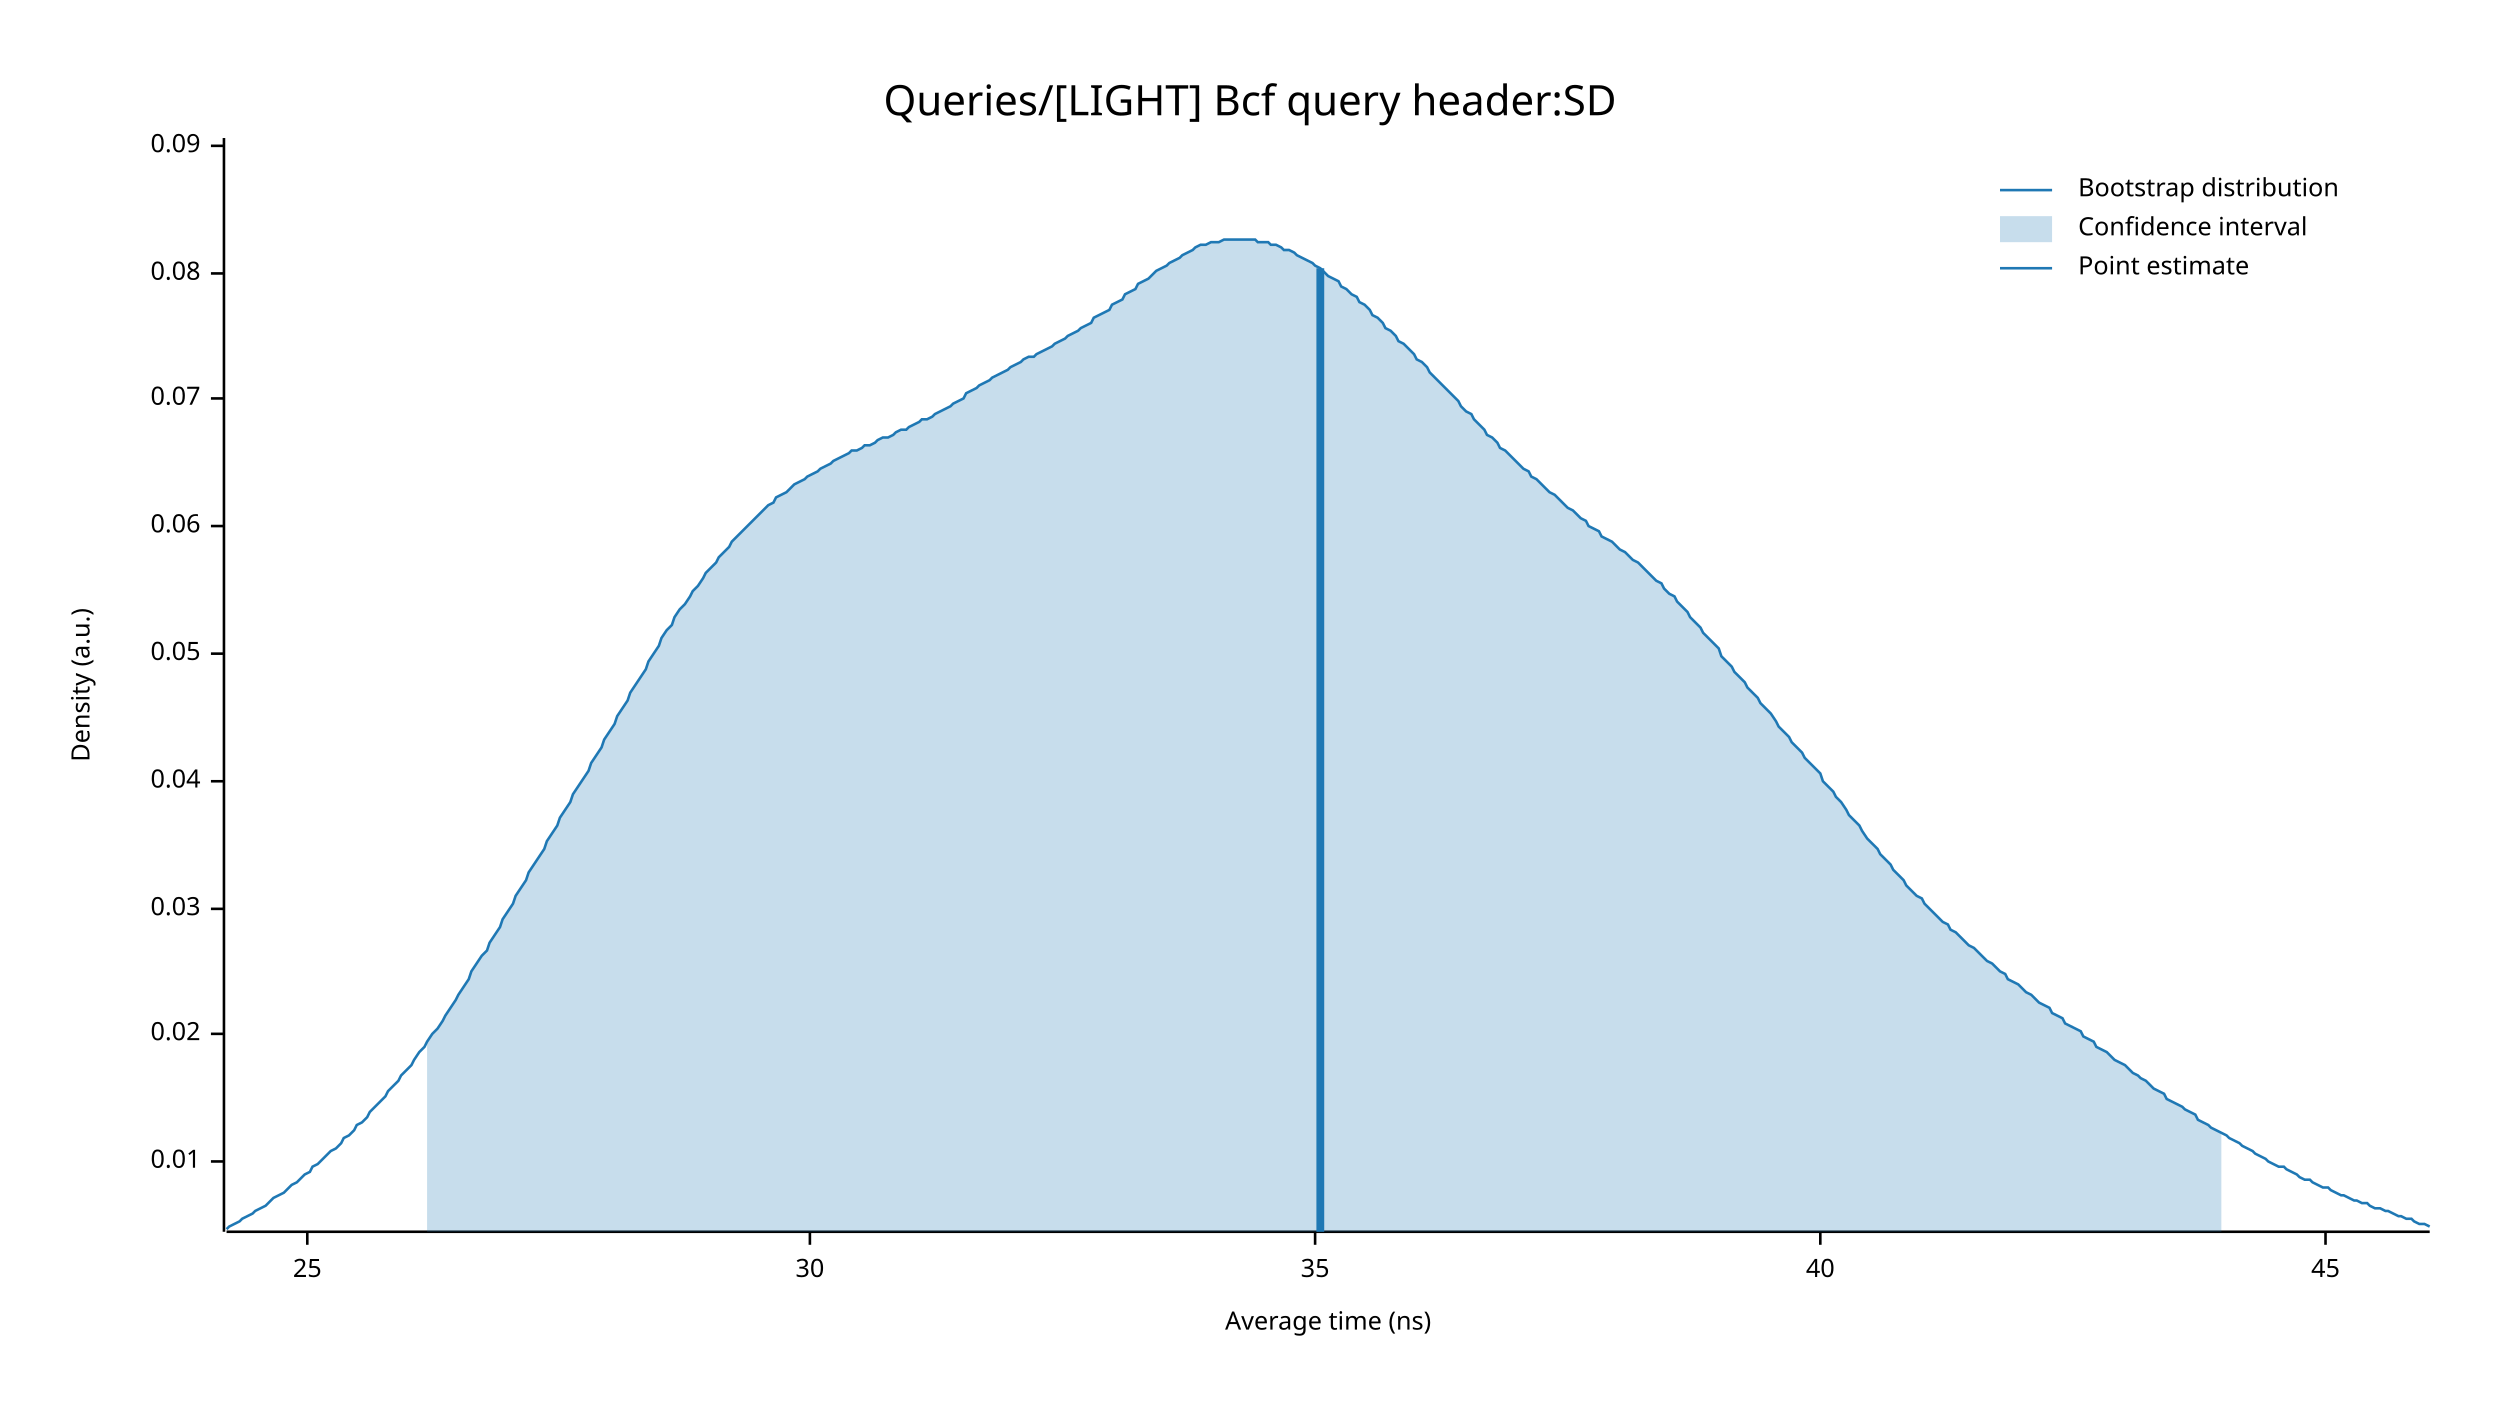
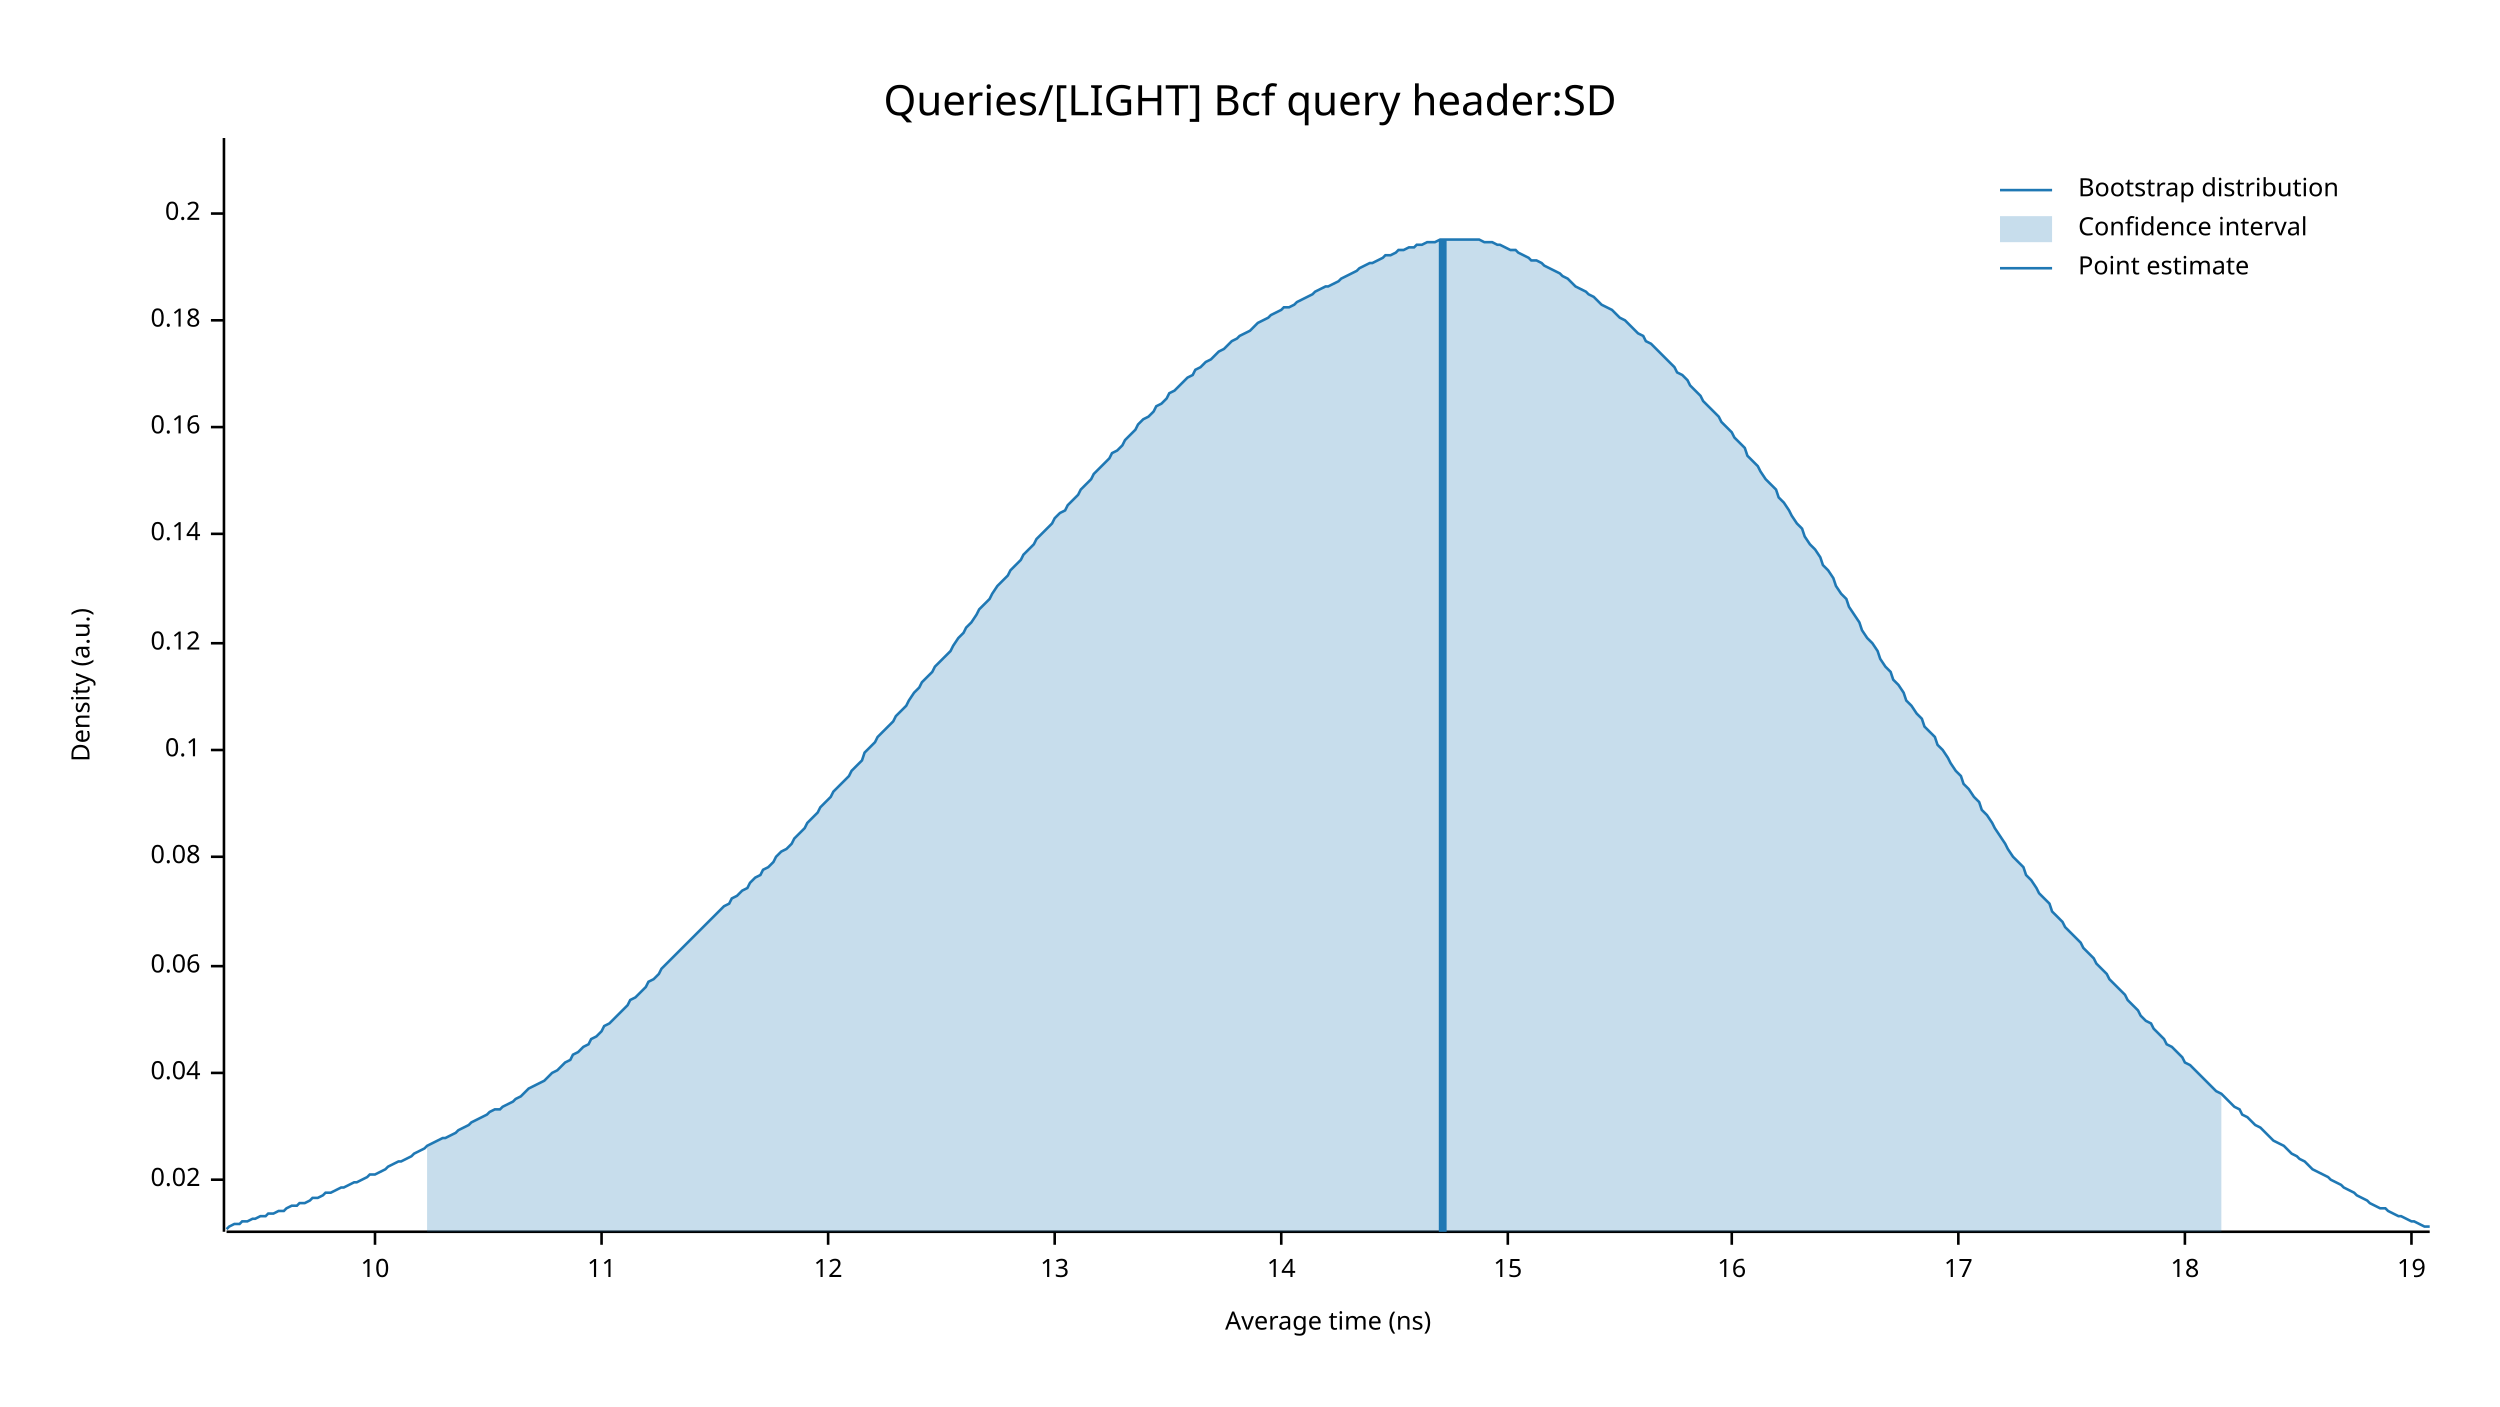
<svg xmlns="http://www.w3.org/2000/svg" width="960" height="540" viewBox="0 0 960 540">
  <text x="480" y="32" dy="0.76em" text-anchor="middle" font-family="sans-serif" font-size="16.129" opacity="1" fill="#000000">
Queries/[LIGHT] Bcf query header:SD
</text>
  <text x="27" y="263" dy="0.76em" text-anchor="middle" font-family="sans-serif" font-size="9.677" opacity="1" fill="#000000" transform="rotate(270, 27, 263)">
Density (a.u.)
</text>
  <text x="510" y="513" dy="-0.5ex" text-anchor="middle" font-family="sans-serif" font-size="9.677" opacity="1" fill="#000000">
Average time (ns)
</text>
  <polyline fill="none" opacity="1" stroke="#000000" stroke-width="1" points="86,53 86,473 " />
-   <text x="77" y="446" dy="0.5ex" text-anchor="end" font-family="sans-serif" font-size="9.677" opacity="1" fill="#000000">
- 0.01
- </text>
-   <polyline fill="none" opacity="1" stroke="#000000" stroke-width="1" points="81,446 86,446 " />
-   <text x="77" y="397" dy="0.5ex" text-anchor="end" font-family="sans-serif" font-size="9.677" opacity="1" fill="#000000">
+   <text x="77" y="453" dy="0.5ex" text-anchor="end" font-family="sans-serif" font-size="9.677" opacity="1" fill="#000000">
0.02
</text>
-   <polyline fill="none" opacity="1" stroke="#000000" stroke-width="1" points="81,397 86,397 " />
-   <text x="77" y="349" dy="0.5ex" text-anchor="end" font-family="sans-serif" font-size="9.677" opacity="1" fill="#000000">
- 0.03
- </text>
-   <polyline fill="none" opacity="1" stroke="#000000" stroke-width="1" points="81,349 86,349 " />
-   <text x="77" y="300" dy="0.5ex" text-anchor="end" font-family="sans-serif" font-size="9.677" opacity="1" fill="#000000">
+   <polyline fill="none" opacity="1" stroke="#000000" stroke-width="1" points="81,453 86,453 " />
+   <text x="77" y="412" dy="0.5ex" text-anchor="end" font-family="sans-serif" font-size="9.677" opacity="1" fill="#000000">
0.04
</text>
-   <polyline fill="none" opacity="1" stroke="#000000" stroke-width="1" points="81,300 86,300 " />
-   <text x="77" y="251" dy="0.5ex" text-anchor="end" font-family="sans-serif" font-size="9.677" opacity="1" fill="#000000">
- 0.05
- </text>
-   <polyline fill="none" opacity="1" stroke="#000000" stroke-width="1" points="81,251 86,251 " />
-   <text x="77" y="202" dy="0.5ex" text-anchor="end" font-family="sans-serif" font-size="9.677" opacity="1" fill="#000000">
+   <polyline fill="none" opacity="1" stroke="#000000" stroke-width="1" points="81,412 86,412 " />
+   <text x="77" y="371" dy="0.5ex" text-anchor="end" font-family="sans-serif" font-size="9.677" opacity="1" fill="#000000">
0.06
</text>
-   <polyline fill="none" opacity="1" stroke="#000000" stroke-width="1" points="81,202 86,202 " />
-   <text x="77" y="153" dy="0.5ex" text-anchor="end" font-family="sans-serif" font-size="9.677" opacity="1" fill="#000000">
- 0.07
- </text>
-   <polyline fill="none" opacity="1" stroke="#000000" stroke-width="1" points="81,153 86,153 " />
-   <text x="77" y="105" dy="0.5ex" text-anchor="end" font-family="sans-serif" font-size="9.677" opacity="1" fill="#000000">
+   <polyline fill="none" opacity="1" stroke="#000000" stroke-width="1" points="81,371 86,371 " />
+   <text x="77" y="329" dy="0.5ex" text-anchor="end" font-family="sans-serif" font-size="9.677" opacity="1" fill="#000000">
0.08
</text>
-   <polyline fill="none" opacity="1" stroke="#000000" stroke-width="1" points="81,105 86,105 " />
-   <text x="77" y="56" dy="0.5ex" text-anchor="end" font-family="sans-serif" font-size="9.677" opacity="1" fill="#000000">
- 0.09
+   <polyline fill="none" opacity="1" stroke="#000000" stroke-width="1" points="81,329 86,329 " />
+   <text x="77" y="288" dy="0.5ex" text-anchor="end" font-family="sans-serif" font-size="9.677" opacity="1" fill="#000000">
+ 0.1
</text>
-   <polyline fill="none" opacity="1" stroke="#000000" stroke-width="1" points="81,56 86,56 " />
+   <polyline fill="none" opacity="1" stroke="#000000" stroke-width="1" points="81,288 86,288 " />
+   <text x="77" y="247" dy="0.5ex" text-anchor="end" font-family="sans-serif" font-size="9.677" opacity="1" fill="#000000">
+ 0.12
+ </text>
+   <polyline fill="none" opacity="1" stroke="#000000" stroke-width="1" points="81,247 86,247 " />
+   <text x="77" y="205" dy="0.5ex" text-anchor="end" font-family="sans-serif" font-size="9.677" opacity="1" fill="#000000">
+ 0.14
+ </text>
+   <polyline fill="none" opacity="1" stroke="#000000" stroke-width="1" points="81,205 86,205 " />
+   <text x="77" y="164" dy="0.5ex" text-anchor="end" font-family="sans-serif" font-size="9.677" opacity="1" fill="#000000">
+ 0.16
+ </text>
+   <polyline fill="none" opacity="1" stroke="#000000" stroke-width="1" points="81,164 86,164 " />
+   <text x="77" y="123" dy="0.5ex" text-anchor="end" font-family="sans-serif" font-size="9.677" opacity="1" fill="#000000">
+ 0.18
+ </text>
+   <polyline fill="none" opacity="1" stroke="#000000" stroke-width="1" points="81,123 86,123 " />
+   <text x="77" y="82" dy="0.5ex" text-anchor="end" font-family="sans-serif" font-size="9.677" opacity="1" fill="#000000">
+ 0.2
+ </text>
+   <polyline fill="none" opacity="1" stroke="#000000" stroke-width="1" points="81,82 86,82 " />
  <polyline fill="none" opacity="1" stroke="#000000" stroke-width="1" points="87,473 933,473 " />
-   <text x="118" y="483" dy="0.76em" text-anchor="middle" font-family="sans-serif" font-size="9.677" opacity="1" fill="#000000">
- 25
+   <text x="144" y="483" dy="0.76em" text-anchor="middle" font-family="sans-serif" font-size="9.677" opacity="1" fill="#000000">
+ 10
</text>
-   <polyline fill="none" opacity="1" stroke="#000000" stroke-width="1" points="118,473 118,478 " />
-   <text x="311" y="483" dy="0.76em" text-anchor="middle" font-family="sans-serif" font-size="9.677" opacity="1" fill="#000000">
- 30
+   <polyline fill="none" opacity="1" stroke="#000000" stroke-width="1" points="144,473 144,478 " />
+   <text x="231" y="483" dy="0.76em" text-anchor="middle" font-family="sans-serif" font-size="9.677" opacity="1" fill="#000000">
+ 11
</text>
-   <polyline fill="none" opacity="1" stroke="#000000" stroke-width="1" points="311,473 311,478 " />
-   <text x="505" y="483" dy="0.76em" text-anchor="middle" font-family="sans-serif" font-size="9.677" opacity="1" fill="#000000">
- 35
+   <polyline fill="none" opacity="1" stroke="#000000" stroke-width="1" points="231,473 231,478 " />
+   <text x="318" y="483" dy="0.76em" text-anchor="middle" font-family="sans-serif" font-size="9.677" opacity="1" fill="#000000">
+ 12
</text>
-   <polyline fill="none" opacity="1" stroke="#000000" stroke-width="1" points="505,473 505,478 " />
-   <text x="699" y="483" dy="0.76em" text-anchor="middle" font-family="sans-serif" font-size="9.677" opacity="1" fill="#000000">
- 40
+   <polyline fill="none" opacity="1" stroke="#000000" stroke-width="1" points="318,473 318,478 " />
+   <text x="405" y="483" dy="0.76em" text-anchor="middle" font-family="sans-serif" font-size="9.677" opacity="1" fill="#000000">
+ 13
</text>
-   <polyline fill="none" opacity="1" stroke="#000000" stroke-width="1" points="699,473 699,478 " />
-   <text x="893" y="483" dy="0.76em" text-anchor="middle" font-family="sans-serif" font-size="9.677" opacity="1" fill="#000000">
- 45
+   <polyline fill="none" opacity="1" stroke="#000000" stroke-width="1" points="405,473 405,478 " />
+   <text x="492" y="483" dy="0.76em" text-anchor="middle" font-family="sans-serif" font-size="9.677" opacity="1" fill="#000000">
+ 14
</text>
-   <polyline fill="none" opacity="1" stroke="#000000" stroke-width="1" points="893,473 893,478 " />
-   <polyline fill="none" opacity="1" stroke="#1F78B4" stroke-width="1" points="87,472 88,471 90,470 92,469 93,468 95,467 97,466 98,465 100,464 102,463 103,462 105,460 107,459 109,458 110,457 112,455 114,454 115,453 117,451 119,450 120,448 122,447 124,445 125,444 127,442 129,441 131,439 132,437 134,436 136,434 137,432 139,431 141,429 142,427 144,425 146,423 148,421 149,419 151,417 153,415 154,413 156,411 158,409 159,407 161,404 163,402 164,400 166,397 168,395 170,392 171,390 173,387 175,384 176,382 178,379 180,376 181,373 183,370 185,367 187,365 188,362 190,359 192,356 193,353 195,350 197,347 198,344 200,341 202,338 203,335 205,332 207,329 209,326 210,323 212,320 214,317 215,314 217,311 219,308 220,305 222,302 224,299 226,296 227,293 229,290 231,287 232,284 234,281 236,278 237,275 239,272 241,269 242,266 244,263 246,260 248,257 249,254 251,251 253,248 254,245 256,242 258,240 259,237 261,234 263,232 265,229 266,227 268,225 270,222 271,220 273,218 275,216 276,214 278,212 280,210 281,208 283,206 285,204 287,202 288,201 290,199 292,197 293,196 295,194 297,193 298,191 300,190 302,189 304,187 305,186 307,185 309,184 310,183 312,182 314,181 315,180 317,179 319,178 320,177 322,176 324,175 326,174 327,173 329,173 331,172 332,171 334,171 336,170 337,169 339,168 341,168 343,167 344,166 346,165 348,165 349,164 351,163 353,162 354,161 356,161 358,160 359,159 361,158 363,157 365,156 366,155 368,154 370,153 371,151 373,150 375,149 376,148 378,147 380,146 381,145 383,144 385,143 387,142 388,141 390,140 392,139 393,138 395,137 397,137 398,136 400,135 402,134 404,133 405,132 407,131 409,130 410,129 412,128 414,127 415,126 417,125 419,124 420,122 422,121 424,120 426,119 427,117 429,116 431,115 432,113 434,112 436,111 437,109 439,108 441,107 443,105 444,104 446,103 448,102 449,101 451,100 453,99 454,98 456,97 458,96 459,95 461,94 463,94 465,93 466,93 468,93 470,92 471,92 473,92 475,92 476,92 478,92 480,92 482,92 483,93 485,93 487,93 488,94 490,94 492,95 493,96 495,96 497,97 498,98 500,99 502,100 504,101 505,102 507,103 509,105 510,106 512,107 514,108 515,110 517,111 519,113 521,114 522,116 524,117 526,119 527,121 529,122 531,124 532,126 534,127 536,129 537,131 539,132 541,134 543,136 544,138 546,139 548,141 549,143 551,145 553,147 554,148 556,150 558,152 560,154 561,156 563,158 565,159 566,161 568,163 570,165 571,167 573,168 575,170 576,172 578,173 580,175 582,177 583,178 585,180 587,181 588,183 590,184 592,186 593,187 595,189 597,190 599,192 600,193 602,195 604,196 605,197 607,199 609,200 610,202 612,203 614,204 615,206 617,207 619,208 621,210 622,211 624,212 626,214 627,215 629,216 631,218 632,219 634,221 636,223 638,224 639,226 641,228 643,229 644,231 646,233 648,235 649,237 651,239 653,241 654,243 656,245 658,247 660,249 661,252 663,254 665,256 666,258 668,260 670,262 671,264 673,266 675,268 676,270 678,272 680,274 682,277 683,279 685,281 687,283 688,285 690,287 692,289 693,291 695,293 697,295 699,297 700,300 702,302 704,304 705,306 707,308 709,311 710,313 712,315 714,317 715,319 717,322 719,324 721,326 722,328 724,330 726,332 727,334 729,336 731,338 732,340 734,342 736,344 738,345 739,347 741,349 743,351 744,352 746,354 748,355 749,357 751,358 753,360 754,361 756,363 758,364 760,366 761,367 763,369 765,370 766,371 768,373 770,374 771,376 773,377 775,378 777,380 778,381 780,382 782,384 783,385 785,386 787,387 788,389 790,390 792,391 793,393 795,394 797,395 799,396 800,398 802,399 804,400 805,402 807,403 809,404 810,405 812,407 814,408 816,409 817,410 819,412 821,413 822,414 824,415 826,417 827,418 829,419 831,420 832,422 834,423 836,424 838,425 839,426 841,427 843,428 844,430 846,431 848,432 849,433 851,434 853,435 855,436 856,437 858,438 860,439 861,440 863,441 865,442 866,443 868,444 870,445 871,446 873,447 875,448 877,448 878,449 880,450 882,451 883,452 885,453 887,453 888,454 890,455 892,456 894,456 895,457 897,458 899,459 900,459 902,460 904,461 905,461 907,462 909,462 910,463 912,464 914,464 916,465 917,465 919,466 921,467 922,467 924,468 926,468 927,469 929,470 931,470 933,471 " />
-   <polygon opacity="0.25" fill="#1F78B4" points="164,400 166,397 168,395 170,392 171,390 173,387 175,384 176,382 178,379 180,376 181,373 183,370 185,367 187,365 188,362 190,359 192,356 193,353 195,350 197,347 198,344 200,341 202,338 203,335 205,332 207,329 209,326 210,323 212,320 214,317 215,314 217,311 219,308 220,305 222,302 224,299 226,296 227,293 229,290 231,287 232,284 234,281 236,278 237,275 239,272 241,269 242,266 244,263 246,260 248,257 249,254 251,251 253,248 254,245 256,242 258,240 259,237 261,234 263,232 265,229 266,227 268,225 270,222 271,220 273,218 275,216 276,214 278,212 280,210 281,208 283,206 285,204 287,202 288,201 290,199 292,197 293,196 295,194 297,193 298,191 300,190 302,189 304,187 305,186 307,185 309,184 310,183 312,182 314,181 315,180 317,179 319,178 320,177 322,176 324,175 326,174 327,173 329,173 331,172 332,171 334,171 336,170 337,169 339,168 341,168 343,167 344,166 346,165 348,165 349,164 351,163 353,162 354,161 356,161 358,160 359,159 361,158 363,157 365,156 366,155 368,154 370,153 371,151 373,150 375,149 376,148 378,147 380,146 381,145 383,144 385,143 387,142 388,141 390,140 392,139 393,138 395,137 397,137 398,136 400,135 402,134 404,133 405,132 407,131 409,130 410,129 412,128 414,127 415,126 417,125 419,124 420,122 422,121 424,120 426,119 427,117 429,116 431,115 432,113 434,112 436,111 437,109 439,108 441,107 443,105 444,104 446,103 448,102 449,101 451,100 453,99 454,98 456,97 458,96 459,95 461,94 463,94 465,93 466,93 468,93 470,92 471,92 473,92 475,92 476,92 478,92 480,92 482,92 483,93 485,93 487,93 488,94 490,94 492,95 493,96 495,96 497,97 498,98 500,99 502,100 504,101 505,102 507,103 509,105 510,106 512,107 514,108 515,110 517,111 519,113 521,114 522,116 524,117 526,119 527,121 529,122 531,124 532,126 534,127 536,129 537,131 539,132 541,134 543,136 544,138 546,139 548,141 549,143 551,145 553,147 554,148 556,150 558,152 560,154 561,156 563,158 565,159 566,161 568,163 570,165 571,167 573,168 575,170 576,172 578,173 580,175 582,177 583,178 585,180 587,181 588,183 590,184 592,186 593,187 595,189 597,190 599,192 600,193 602,195 604,196 605,197 607,199 609,200 610,202 612,203 614,204 615,206 617,207 619,208 621,210 622,211 624,212 626,214 627,215 629,216 631,218 632,219 634,221 636,223 638,224 639,226 641,228 643,229 644,231 646,233 648,235 649,237 651,239 653,241 654,243 656,245 658,247 660,249 661,252 663,254 665,256 666,258 668,260 670,262 671,264 673,266 675,268 676,270 678,272 680,274 682,277 683,279 685,281 687,283 688,285 690,287 692,289 693,291 695,293 697,295 699,297 700,300 702,302 704,304 705,306 707,308 709,311 710,313 712,315 714,317 715,319 717,322 719,324 721,326 722,328 724,330 726,332 727,334 729,336 731,338 732,340 734,342 736,344 738,345 739,347 741,349 743,351 744,352 746,354 748,355 749,357 751,358 753,360 754,361 756,363 758,364 760,366 761,367 763,369 765,370 766,371 768,373 770,374 771,376 773,377 775,378 777,380 778,381 780,382 782,384 783,385 785,386 787,387 788,389 790,390 792,391 793,393 795,394 797,395 799,396 800,398 802,399 804,400 805,402 807,403 809,404 810,405 812,407 814,408 816,409 817,410 819,412 821,413 822,414 824,415 826,417 827,418 829,419 831,420 832,422 834,423 836,424 838,425 839,426 841,427 843,428 844,430 846,431 848,432 849,433 851,434 853,435 853,473 164,473 " />
-   <polyline fill="none" opacity="1" stroke="#1F78B4" stroke-width="3" points="507,473 507,103 " />
+   <polyline fill="none" opacity="1" stroke="#000000" stroke-width="1" points="492,473 492,478 " />
+   <text x="579" y="483" dy="0.76em" text-anchor="middle" font-family="sans-serif" font-size="9.677" opacity="1" fill="#000000">
+ 15
+ </text>
+   <polyline fill="none" opacity="1" stroke="#000000" stroke-width="1" points="579,473 579,478 " />
+   <text x="665" y="483" dy="0.76em" text-anchor="middle" font-family="sans-serif" font-size="9.677" opacity="1" fill="#000000">
+ 16
+ </text>
+   <polyline fill="none" opacity="1" stroke="#000000" stroke-width="1" points="665,473 665,478 " />
+   <text x="752" y="483" dy="0.76em" text-anchor="middle" font-family="sans-serif" font-size="9.677" opacity="1" fill="#000000">
+ 17
+ </text>
+   <polyline fill="none" opacity="1" stroke="#000000" stroke-width="1" points="752,473 752,478 " />
+   <text x="839" y="483" dy="0.76em" text-anchor="middle" font-family="sans-serif" font-size="9.677" opacity="1" fill="#000000">
+ 18
+ </text>
+   <polyline fill="none" opacity="1" stroke="#000000" stroke-width="1" points="839,473 839,478 " />
+   <text x="926" y="483" dy="0.76em" text-anchor="middle" font-family="sans-serif" font-size="9.677" opacity="1" fill="#000000">
+ 19
+ </text>
+   <polyline fill="none" opacity="1" stroke="#000000" stroke-width="1" points="926,473 926,478 " />
+   <polyline fill="none" opacity="1" stroke="#1F78B4" stroke-width="1" points="87,472 88,471 90,470 92,470 93,469 95,469 97,468 98,468 100,467 102,467 103,466 105,466 107,465 109,465 110,464 112,463 114,463 115,462 117,462 119,461 120,460 122,460 124,459 125,458 127,458 129,457 131,456 132,456 134,455 136,454 137,454 139,453 141,452 142,451 144,451 146,450 148,449 149,448 151,447 153,446 154,446 156,445 158,444 159,443 161,442 163,441 164,440 166,439 168,438 170,437 171,437 173,436 175,435 176,434 178,433 180,432 181,431 183,430 185,429 187,428 188,427 190,426 192,426 193,425 195,424 197,423 198,422 200,421 202,419 203,418 205,417 207,416 209,415 210,414 212,412 214,411 215,410 217,408 219,407 220,405 222,404 224,402 226,401 227,399 229,398 231,396 232,394 234,393 236,391 237,390 239,388 241,386 242,384 244,383 246,381 248,379 249,377 251,376 253,374 254,372 256,370 258,368 259,367 261,365 263,363 265,361 266,360 268,358 270,356 271,355 273,353 275,351 276,350 278,348 280,347 281,345 283,344 285,342 287,341 288,339 290,337 292,336 293,334 295,333 297,331 298,329 300,327 302,326 304,324 305,322 307,320 309,318 310,316 312,314 314,312 315,310 317,308 319,306 320,304 322,302 324,300 326,298 327,296 329,294 331,292 332,289 334,287 336,285 337,283 339,281 341,279 343,277 344,275 346,273 348,271 349,269 351,266 353,264 354,262 356,260 358,258 359,256 361,254 363,252 365,250 366,248 368,245 370,243 371,241 373,239 375,236 376,234 378,232 380,230 381,228 383,225 385,223 387,221 388,219 390,217 392,215 393,213 395,211 397,209 398,207 400,205 402,203 404,201 405,199 407,197 409,196 410,194 412,192 414,190 415,188 417,186 419,184 420,182 422,180 424,178 426,176 427,174 429,173 431,171 432,169 434,167 436,165 437,163 439,161 441,160 443,158 444,156 446,155 448,153 449,151 451,150 453,148 454,147 456,145 458,144 459,142 461,141 463,139 465,138 466,137 468,135 470,134 471,133 473,131 475,130 476,129 478,128 480,127 482,125 483,124 485,123 487,122 488,121 490,120 492,119 493,118 495,118 497,117 498,116 500,115 502,114 504,113 505,112 507,111 509,110 510,110 512,109 514,108 515,107 517,106 519,105 521,104 522,103 524,102 526,101 527,101 529,100 531,99 532,98 534,98 536,97 537,96 539,96 541,95 543,95 544,94 546,94 548,93 549,93 551,93 553,92 554,92 556,92 558,92 560,92 561,92 563,92 565,92 566,92 568,92 570,93 571,93 573,93 575,94 576,94 578,95 580,96 582,96 583,97 585,98 587,99 588,100 590,100 592,101 593,102 595,103 597,104 599,105 600,106 602,107 604,109 605,110 607,111 609,112 610,113 612,114 614,116 615,117 617,118 619,119 621,121 622,122 624,123 626,125 627,126 629,128 631,129 632,131 634,132 636,134 638,136 639,137 641,139 643,141 644,143 646,144 648,146 649,148 651,150 653,152 654,154 656,156 658,158 660,160 661,162 663,164 665,166 666,168 668,170 670,172 671,175 673,177 675,179 676,181 678,184 680,186 682,188 683,191 685,193 687,196 688,198 690,201 692,203 693,206 695,209 697,211 699,214 700,217 702,219 704,222 705,225 707,228 709,230 710,233 712,236 714,239 715,242 717,245 719,247 721,250 722,253 724,256 726,258 727,261 729,263 731,266 732,269 734,271 736,274 738,276 739,279 741,281 743,283 744,286 746,288 748,291 749,293 751,296 753,298 754,301 756,303 758,306 760,308 761,311 763,313 765,316 766,318 768,321 770,324 771,326 773,329 775,331 777,333 778,336 780,338 782,341 783,343 785,345 787,347 788,350 790,352 792,354 793,356 795,358 797,360 799,362 800,364 802,366 804,368 805,370 807,372 809,374 810,376 812,378 814,380 816,382 817,384 819,386 821,388 822,390 824,392 826,393 827,395 829,397 831,399 832,401 834,402 836,404 838,406 839,408 841,409 843,411 844,412 846,414 848,416 849,417 851,419 853,420 855,422 856,423 858,425 860,426 861,428 863,429 865,431 866,432 868,433 870,435 871,436 873,438 875,439 877,440 878,441 880,443 882,444 883,445 885,446 887,448 888,449 890,450 892,451 894,452 895,453 897,454 899,455 900,456 902,457 904,458 905,459 907,460 909,461 910,462 912,463 914,464 916,464 917,465 919,466 921,467 922,467 924,468 926,469 927,469 929,470 931,471 933,471 " />
+   <polygon opacity="0.25" fill="#1F78B4" points="164,440 166,439 168,438 170,437 171,437 173,436 175,435 176,434 178,433 180,432 181,431 183,430 185,429 187,428 188,427 190,426 192,426 193,425 195,424 197,423 198,422 200,421 202,419 203,418 205,417 207,416 209,415 210,414 212,412 214,411 215,410 217,408 219,407 220,405 222,404 224,402 226,401 227,399 229,398 231,396 232,394 234,393 236,391 237,390 239,388 241,386 242,384 244,383 246,381 248,379 249,377 251,376 253,374 254,372 256,370 258,368 259,367 261,365 263,363 265,361 266,360 268,358 270,356 271,355 273,353 275,351 276,350 278,348 280,347 281,345 283,344 285,342 287,341 288,339 290,337 292,336 293,334 295,333 297,331 298,329 300,327 302,326 304,324 305,322 307,320 309,318 310,316 312,314 314,312 315,310 317,308 319,306 320,304 322,302 324,300 326,298 327,296 329,294 331,292 332,289 334,287 336,285 337,283 339,281 341,279 343,277 344,275 346,273 348,271 349,269 351,266 353,264 354,262 356,260 358,258 359,256 361,254 363,252 365,250 366,248 368,245 370,243 371,241 373,239 375,236 376,234 378,232 380,230 381,228 383,225 385,223 387,221 388,219 390,217 392,215 393,213 395,211 397,209 398,207 400,205 402,203 404,201 405,199 407,197 409,196 410,194 412,192 414,190 415,188 417,186 419,184 420,182 422,180 424,178 426,176 427,174 429,173 431,171 432,169 434,167 436,165 437,163 439,161 441,160 443,158 444,156 446,155 448,153 449,151 451,150 453,148 454,147 456,145 458,144 459,142 461,141 463,139 465,138 466,137 468,135 470,134 471,133 473,131 475,130 476,129 478,128 480,127 482,125 483,124 485,123 487,122 488,121 490,120 492,119 493,118 495,118 497,117 498,116 500,115 502,114 504,113 505,112 507,111 509,110 510,110 512,109 514,108 515,107 517,106 519,105 521,104 522,103 524,102 526,101 527,101 529,100 531,99 532,98 534,98 536,97 537,96 539,96 541,95 543,95 544,94 546,94 548,93 549,93 551,93 553,92 554,92 556,92 558,92 560,92 561,92 563,92 565,92 566,92 568,92 570,93 571,93 573,93 575,94 576,94 578,95 580,96 582,96 583,97 585,98 587,99 588,100 590,100 592,101 593,102 595,103 597,104 599,105 600,106 602,107 604,109 605,110 607,111 609,112 610,113 612,114 614,116 615,117 617,118 619,119 621,121 622,122 624,123 626,125 627,126 629,128 631,129 632,131 634,132 636,134 638,136 639,137 641,139 643,141 644,143 646,144 648,146 649,148 651,150 653,152 654,154 656,156 658,158 660,160 661,162 663,164 665,166 666,168 668,170 670,172 671,175 673,177 675,179 676,181 678,184 680,186 682,188 683,191 685,193 687,196 688,198 690,201 692,203 693,206 695,209 697,211 699,214 700,217 702,219 704,222 705,225 707,228 709,230 710,233 712,236 714,239 715,242 717,245 719,247 721,250 722,253 724,256 726,258 727,261 729,263 731,266 732,269 734,271 736,274 738,276 739,279 741,281 743,283 744,286 746,288 748,291 749,293 751,296 753,298 754,301 756,303 758,306 760,308 761,311 763,313 765,316 766,318 768,321 770,324 771,326 773,329 775,331 777,333 778,336 780,338 782,341 783,343 785,345 787,347 788,350 790,352 792,354 793,356 795,358 797,360 799,362 800,364 802,366 804,368 805,370 807,372 809,374 810,376 812,378 814,380 816,382 817,384 819,386 821,388 822,390 824,392 826,393 827,395 829,397 831,399 832,401 834,402 836,404 838,406 839,408 841,409 843,411 844,412 846,414 848,416 849,417 851,419 853,420 853,473 164,473 " />
+   <polyline fill="none" opacity="1" stroke="#1F78B4" stroke-width="3" points="554,473 554,92 " />
  <text x="798" y="68" dy="0.76em" text-anchor="start" font-family="sans-serif" font-size="9.677" opacity="1" fill="#000000">
Bootstrap distribution
</text>
  <text x="798" y="83" dy="0.76em" text-anchor="start" font-family="sans-serif" font-size="9.677" opacity="1" fill="#000000">
Confidence interval
</text>
  <text x="798" y="98" dy="0.76em" text-anchor="start" font-family="sans-serif" font-size="9.677" opacity="1" fill="#000000">
Point estimate
</text>
  <polyline fill="none" opacity="1" stroke="#1F78B4" stroke-width="1" points="768,73 788,73 " />
  <rect x="768" y="83" width="20" height="10" opacity="0.25" fill="#1F78B4" stroke="none" />
  <polyline fill="none" opacity="1" stroke="#1F78B4" stroke-width="1" points="768,103 788,103 " />
</svg>
